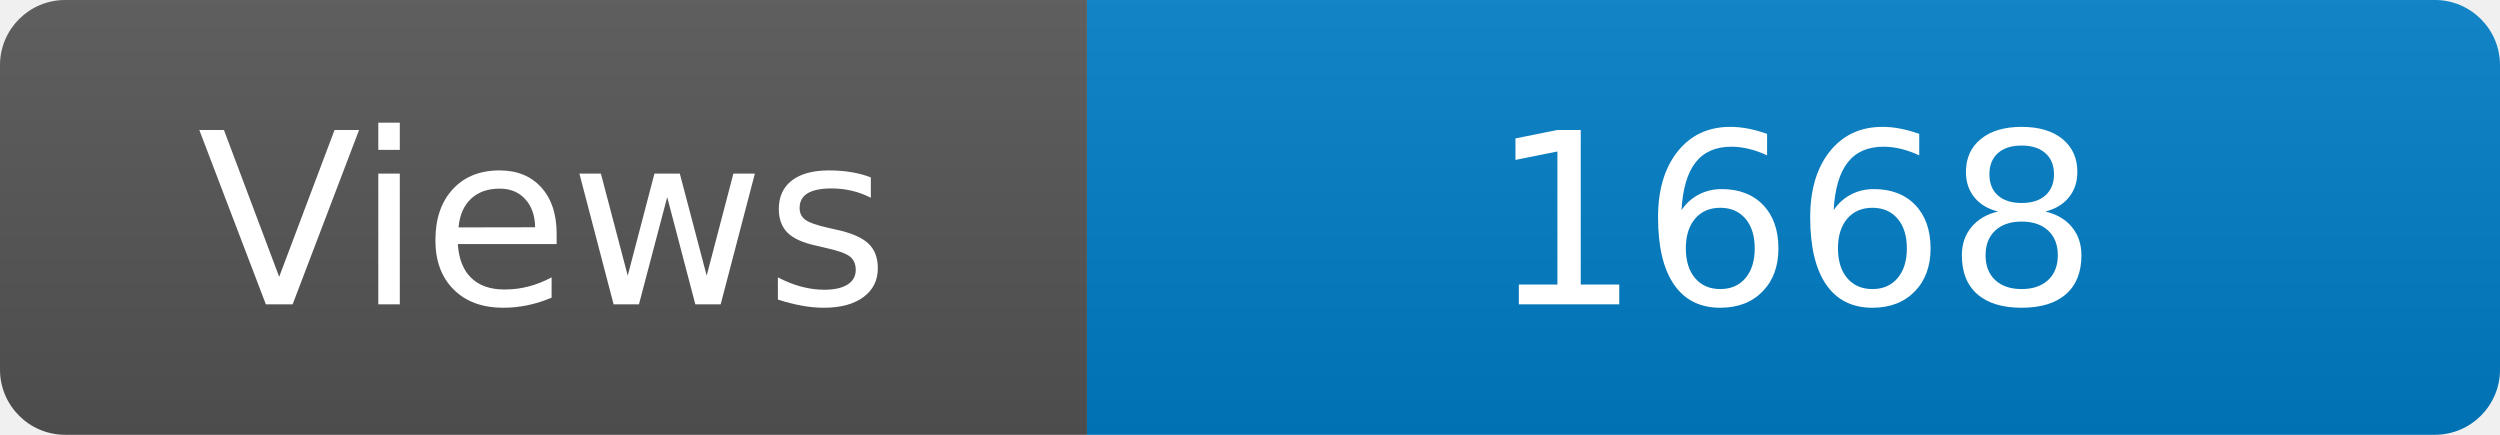
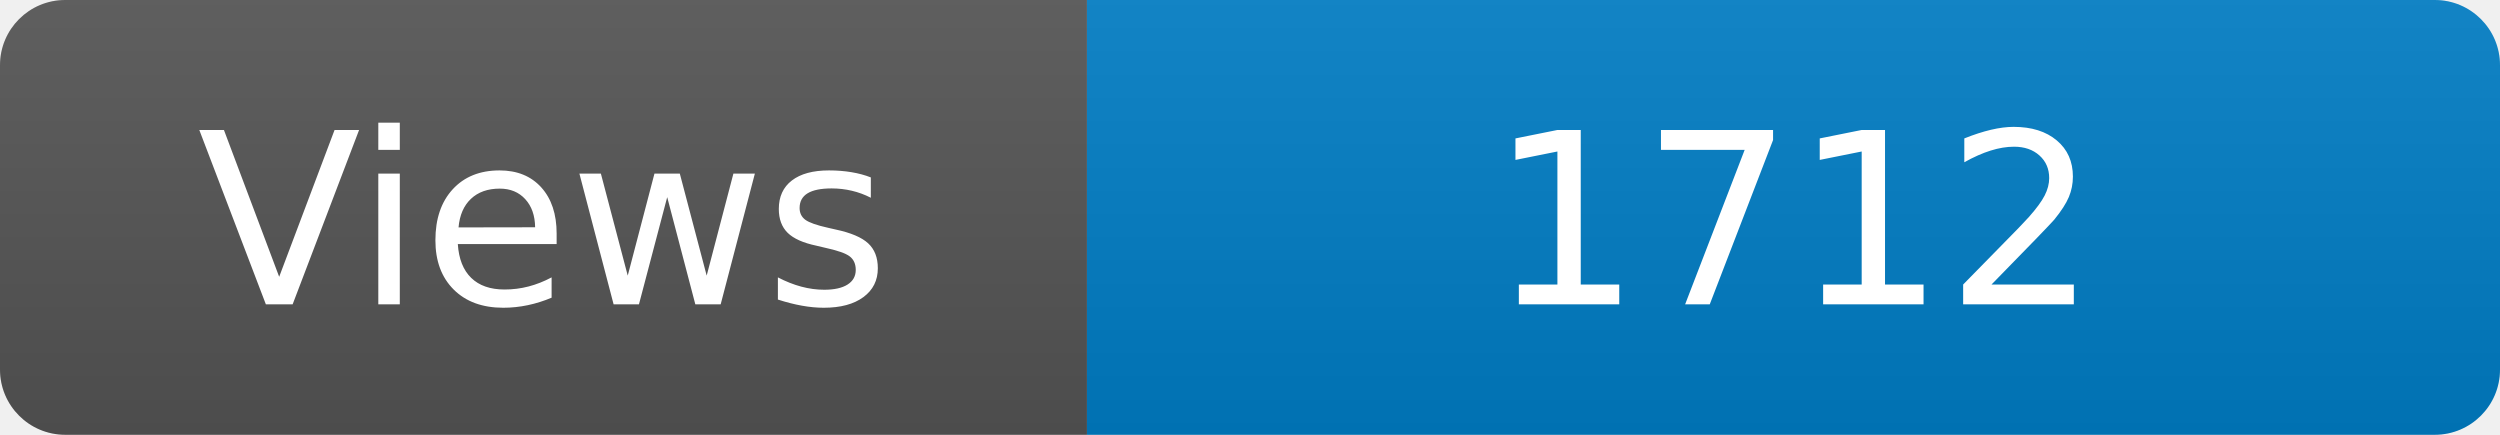
<svg xmlns="http://www.w3.org/2000/svg" width="115" height="20" role="img" aria-label="Maintained?: yes">
  <linearGradient id="s" x2="0" y2="100%">
    <stop offset="0" stop-color="#bbb" stop-opacity=".1" />
    <stop offset="1" stop-opacity=".1" />
  </linearGradient>
  <clipPath id="r">
    <rect width="115" height="20" rx="3" fill="#fff" />
  </clipPath>
  <g clip-path="url(#r)">
    <rect width="50" height="20" fill="#555" />
    <rect x="50" width="160" height="20" fill="#007ec6" />
    <rect width="115" height="20" fill="url(#s)" />
  </g>
  <g fill="#fff" text-anchor="middle" font-family="Verdana,Geneva,DejaVu Sans,sans-serif" font-size="110">
    <text x="250" y="140" transform="scale(.1)" fill="#fff">Views</text>
-     <text x="825" y="140" transform="scale(.1)" fill="#fff">1668</text>
+     <text x="825" y="140" transform="scale(.1)" fill="#fff">1712</text>
  </g>
</svg>
